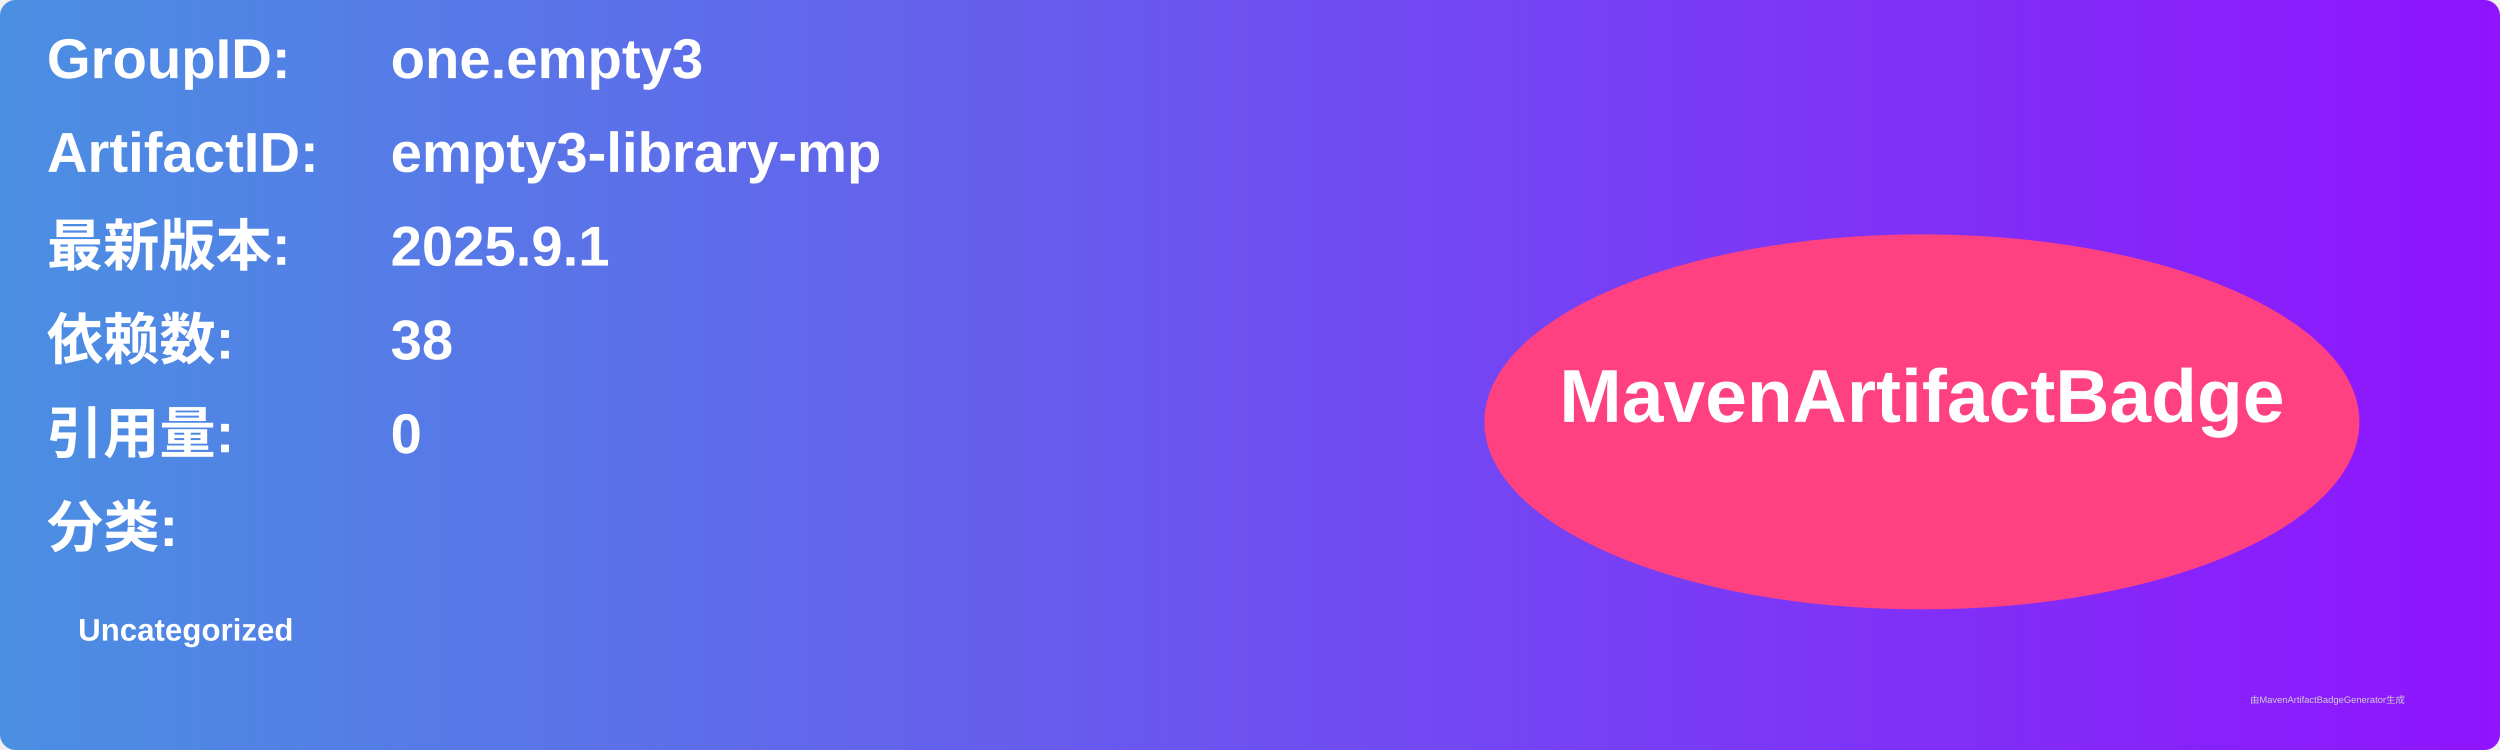
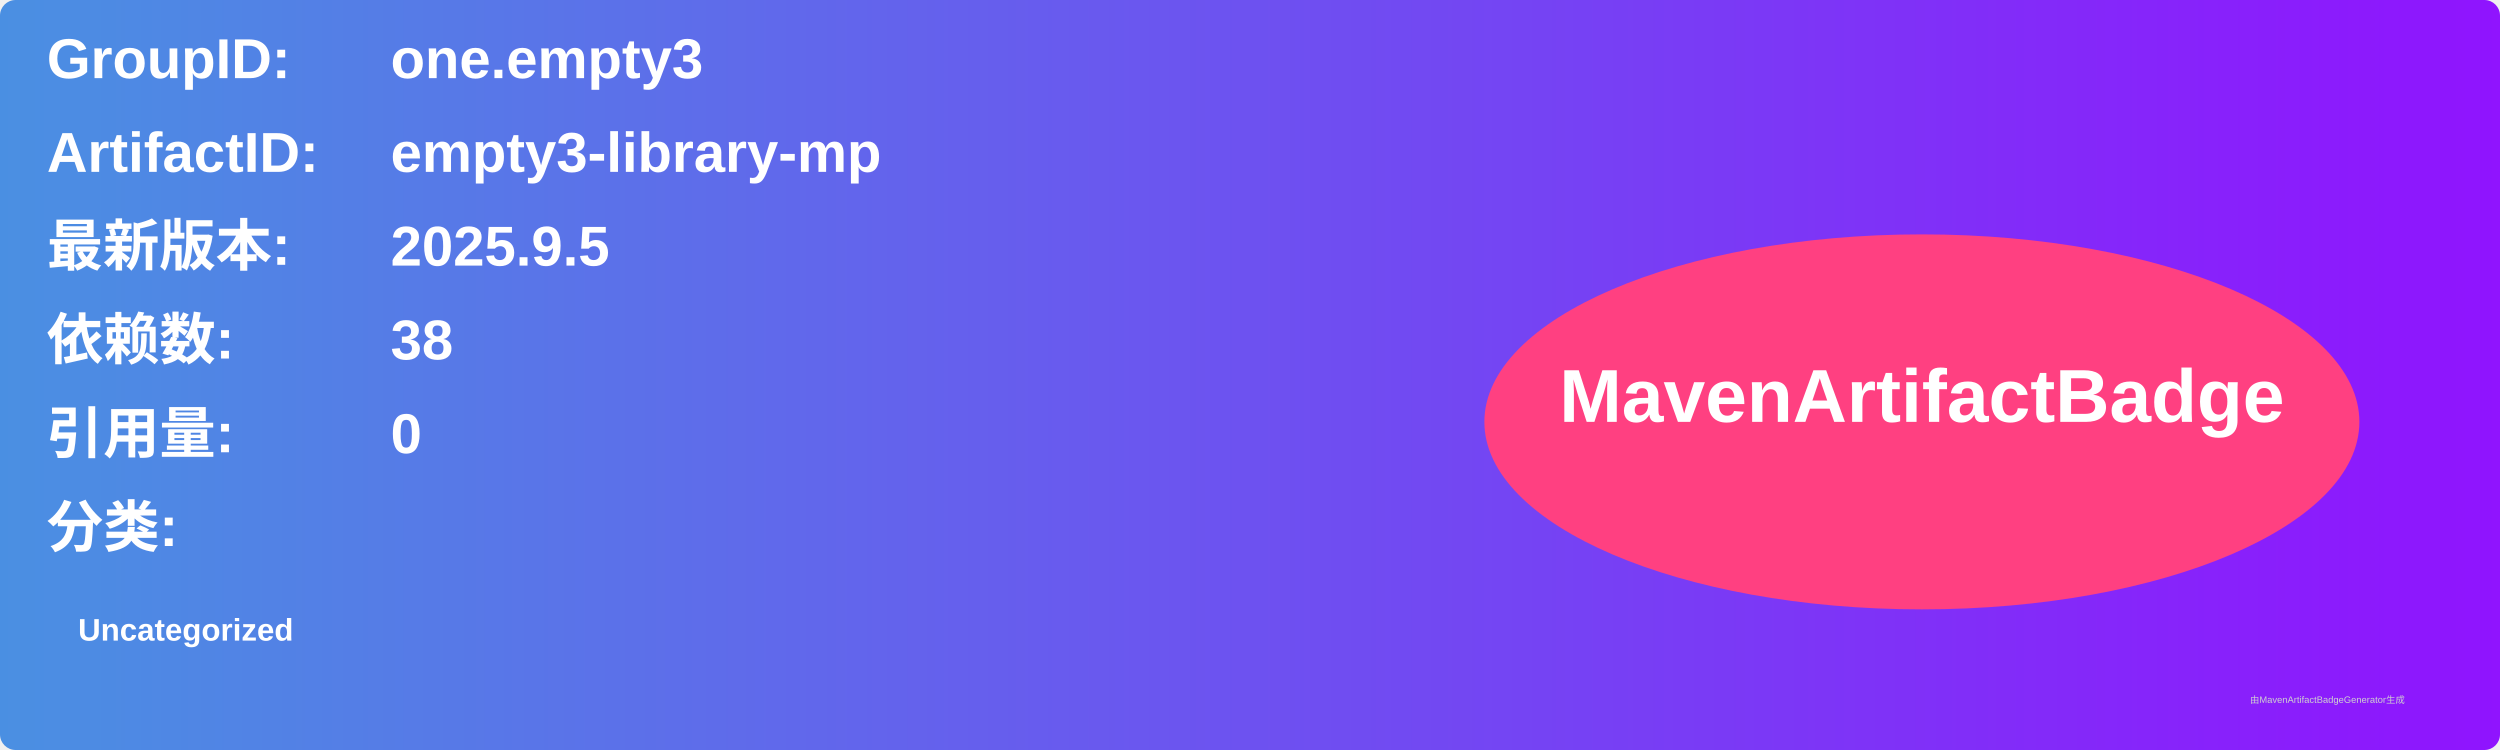
<svg xmlns="http://www.w3.org/2000/svg" width="800" height="240" viewBox="0 0 800 240">
  <linearGradient id="grad" x1="0%" y1="0%" x2="100%" y2="0%">
    <stop offset="0%" stop-color="#4a90e2" />
    <stop offset="100%" stop-color="#9013fe" />
  </linearGradient>
  <rect width="100%" height="100%" rx="5" ry="5" fill="url(#grad)" />
  <g transform="translate(15, 15)">
    <text x="0" y="10" font-family="Arial" font-size="18" fill="white" font-weight="bold" width="260">GroupID:</text>
    <text x="110" y="10" font-family="Arial" font-size="18" fill="white" font-weight="bold" width="460">one.empty3</text>
    <text x="0" y="40" font-family="Arial" font-size="18" fill="white" font-weight="bold" width="260">ArtifactID:</text>
    <text x="110" y="40" font-family="Arial" font-size="18" fill="white" font-weight="bold" width="460">empty3-library-mp</text>
    <text x="0" y="70" font-family="Arial" font-size="18" fill="white" font-weight="bold">最新版本:</text>
    <text x="110" y="70" font-family="Arial" font-size="18" fill="white" font-weight="bold">
-       <tspan font-weight="bold">2025.9.1</tspan>
+       <tspan font-weight="bold">2025.9.5</tspan>
    </text>
    <text x="0" y="100" font-family="Arial" font-size="18" fill="white" font-weight="bold">依赖数: </text>
    <text x="110" y="100" font-family="Arial" font-size="18" fill="white">
      <tspan font-weight="bold">38</tspan>
    </text>
    <text x="0" y="130" font-family="Arial" font-size="18" fill="white" font-weight="bold">引用量: </text>
    <text x="110" y="130" font-family="Arial" font-size="18" fill="white">
      <tspan font-weight="bold">0</tspan>
    </text>
    <text x="0" y="160" font-family="Arial" font-size="18" fill="white" font-weight="bold">分类:</text>
    <text x="10" y="190" font-family="Arial" font-size="10" fill="white">
      <tspan font-weight="bold">Uncategorized</tspan>
    </text>
    <ellipse cx="600" cy="120" rx="140" ry="60" fill="#ff4081" />
    <text x="600" y="120" text-anchor="middle" font-family="Arial" font-size="24" fill="white" font-weight="bold">MavenArtifactBadge</text>
  </g>
  <text x="720" y="225" font-family="Arial" font-size="3" fill="#d0d0d0">由MavenArtifactBadgeGenerator生成</text>
</svg>
